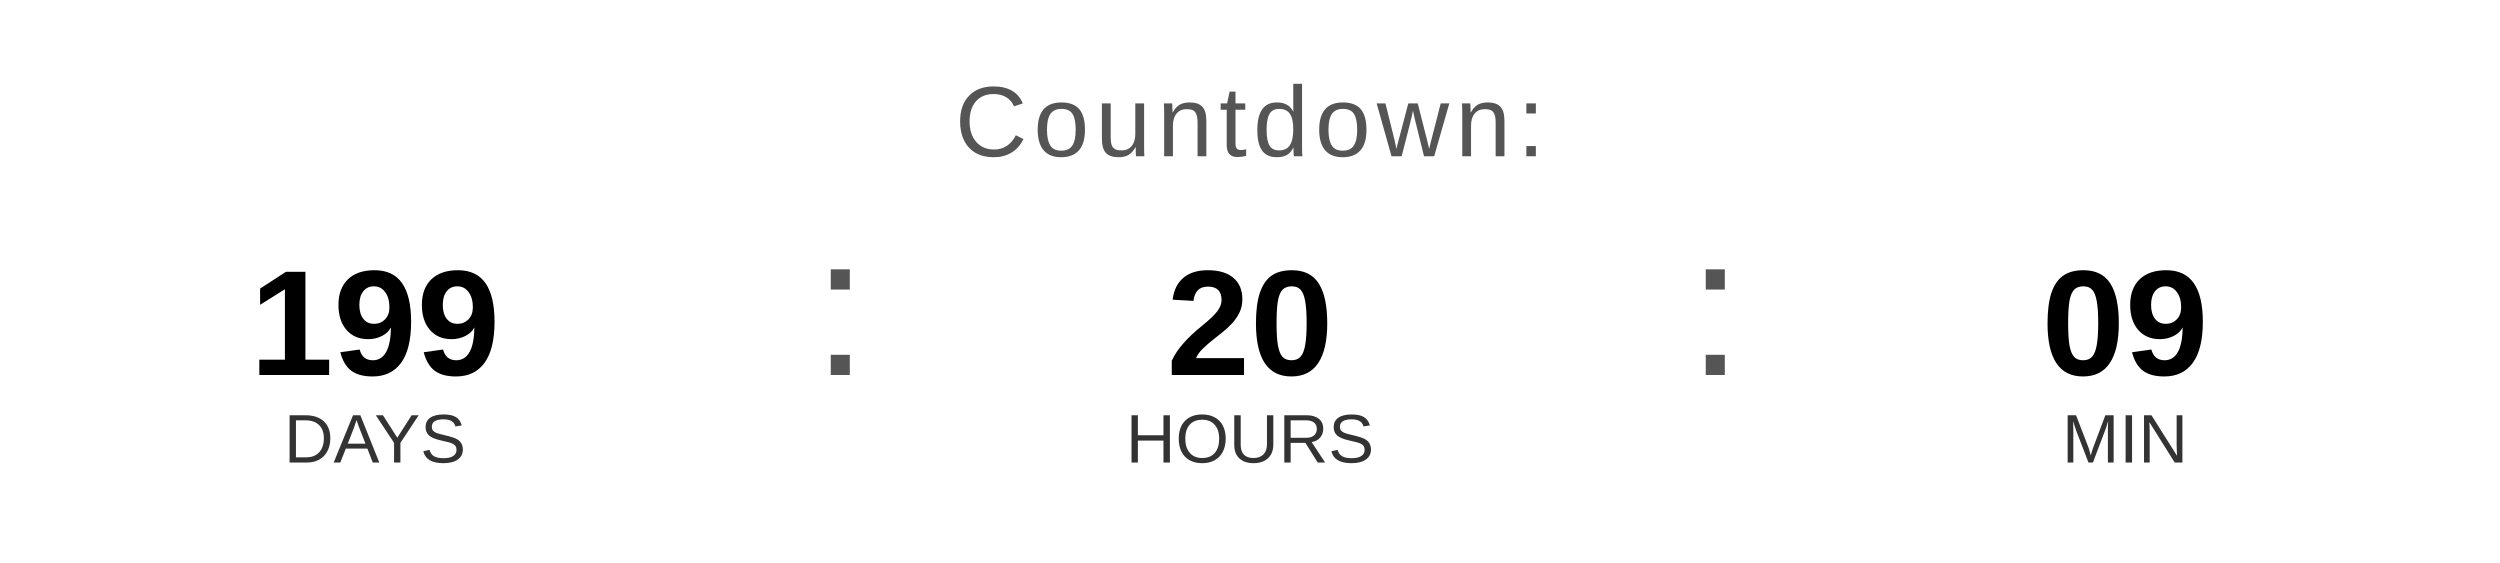
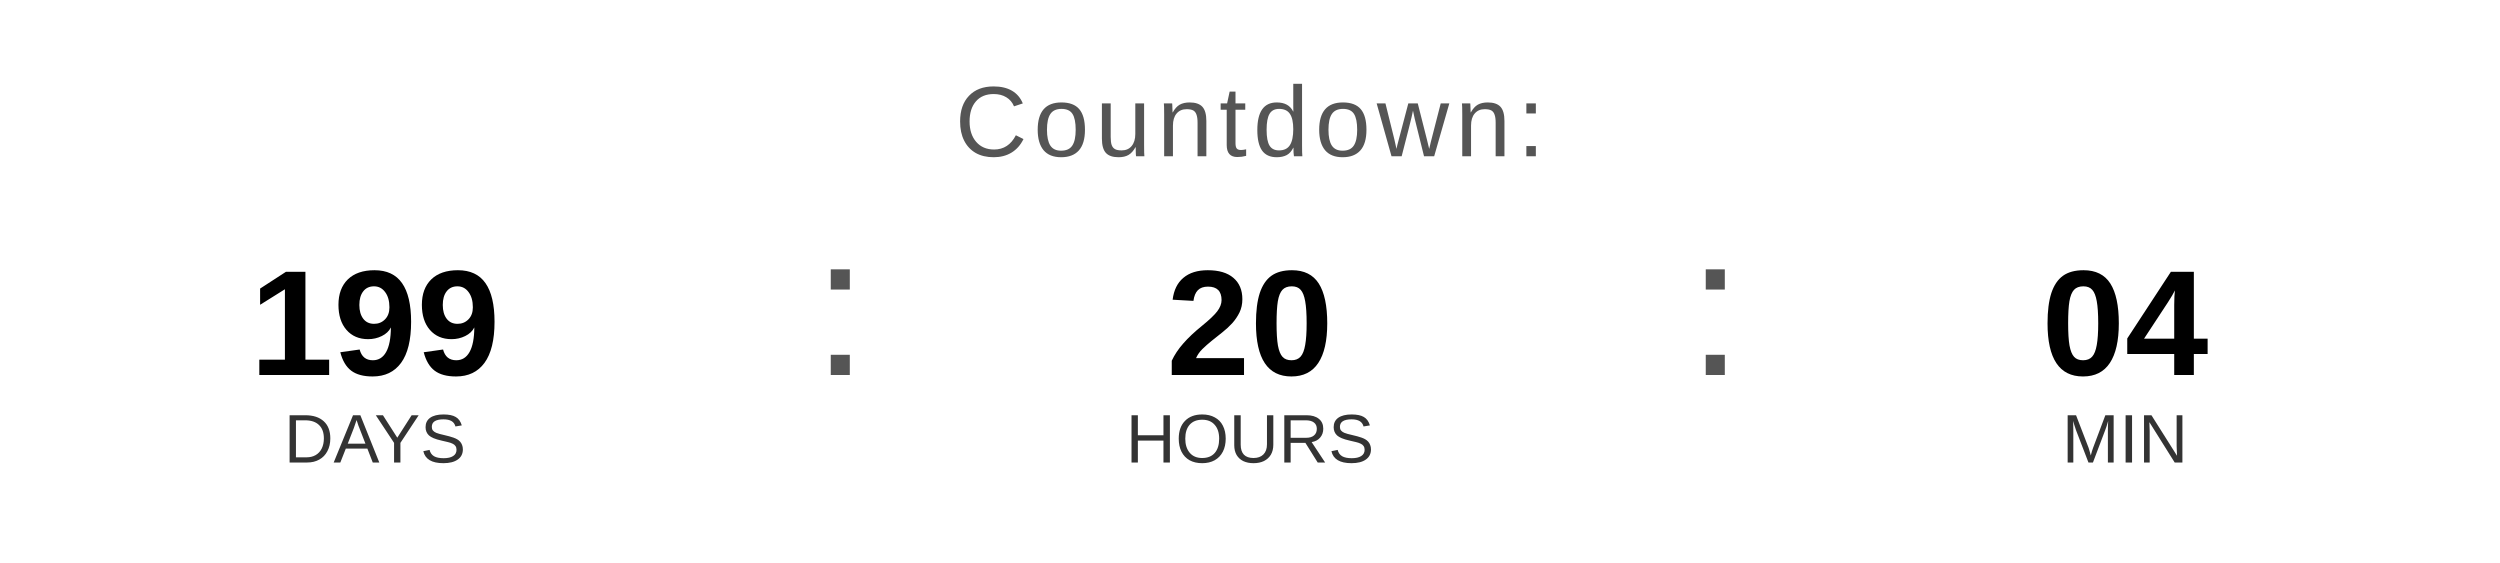
<svg xmlns="http://www.w3.org/2000/svg" width="400" height="90" viewBox="0 0 400 90">
  <text x="200" y="25" font-family="Arial, Helvetica, sans-serif" font-size="16" fill="#555555" text-anchor="middle" letter-spacing="1">
    Countdown:
  </text>
  <text x="60" y="60" font-family="Arial, Helvetica, sans-serif" font-size="24" font-weight="bold" fill="#000000" text-anchor="middle">199</text>
  <text x="60" y="74" font-family="Arial, Helvetica, sans-serif" font-size="11" fill="#333333" text-anchor="middle">DAYS</text>
  <text x="130" y="60" font-family="Arial, sans-serif" font-size="32" fill="#555555">:</text>
  <text x="200" y="60" font-family="Arial, Helvetica, sans-serif" font-size="24" font-weight="bold" fill="#000000" text-anchor="middle">20</text>
  <text x="200" y="74" font-family="Arial, Helvetica, sans-serif" font-size="11" fill="#333333" text-anchor="middle">HOURS</text>
  <text x="270" y="60" font-family="Arial, sans-serif" font-size="32" fill="#555555">:</text>
-   <text x="340" y="60" font-family="Arial, Helvetica, sans-serif" font-size="24" font-weight="bold" fill="#000000" text-anchor="middle">09</text>
+   <text x="340" y="60" font-family="Arial, Helvetica, sans-serif" font-size="24" font-weight="bold" fill="#000000" text-anchor="middle">04</text>
  <text x="340" y="74" font-family="Arial, Helvetica, sans-serif" font-size="11" fill="#333333" text-anchor="middle">MIN</text>
</svg>
